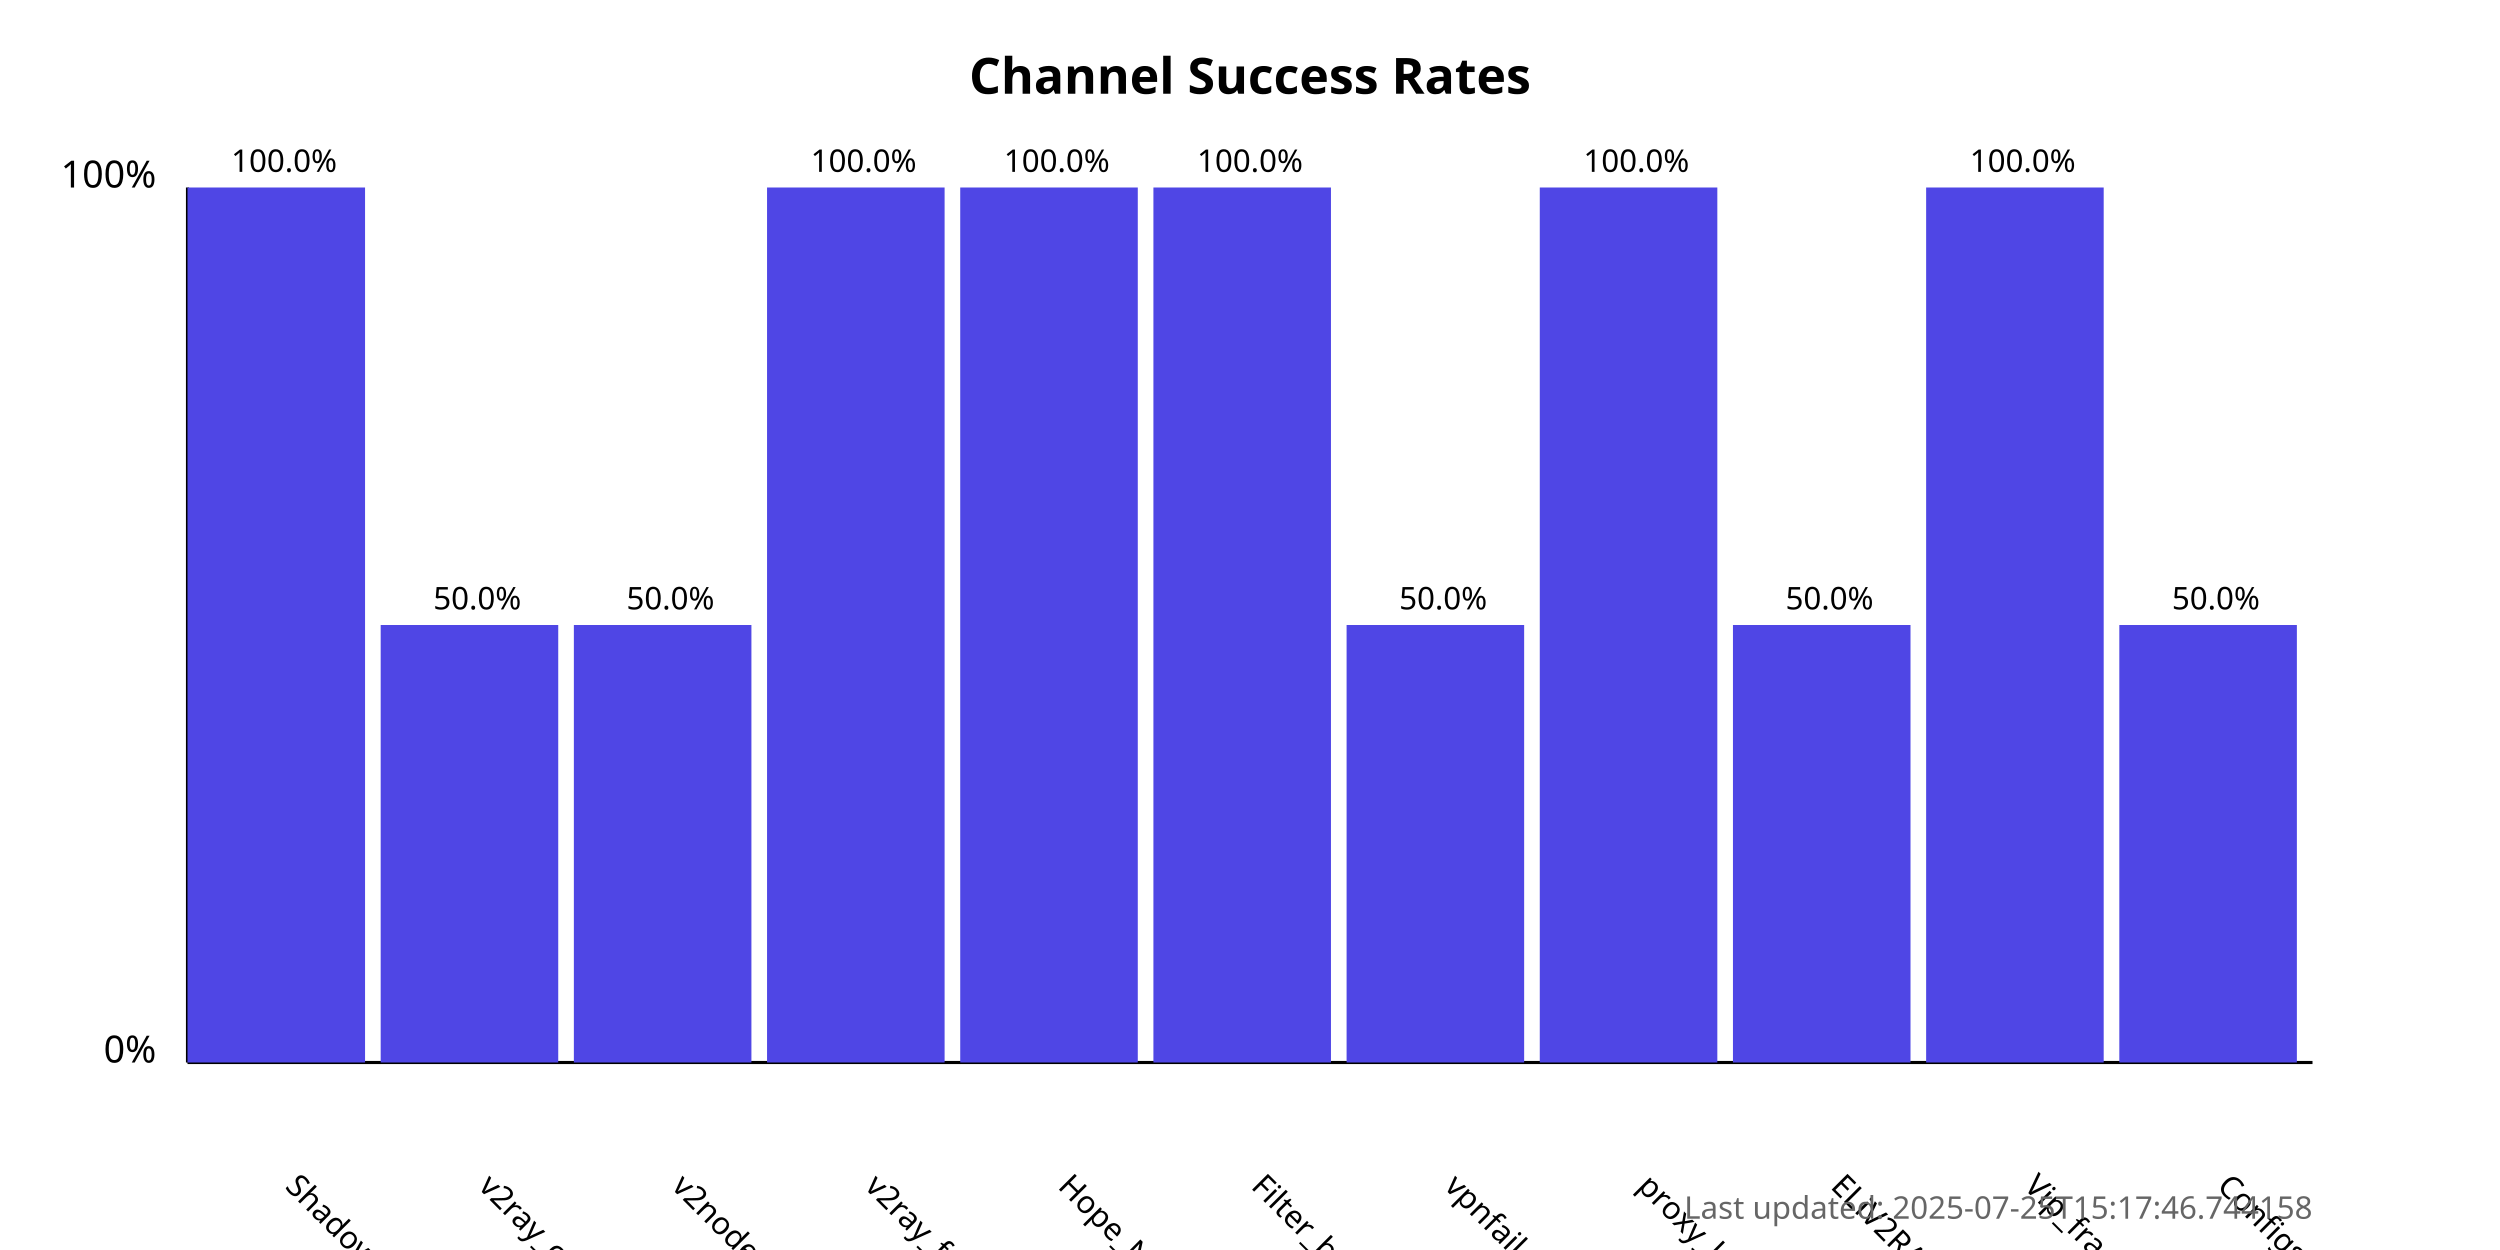
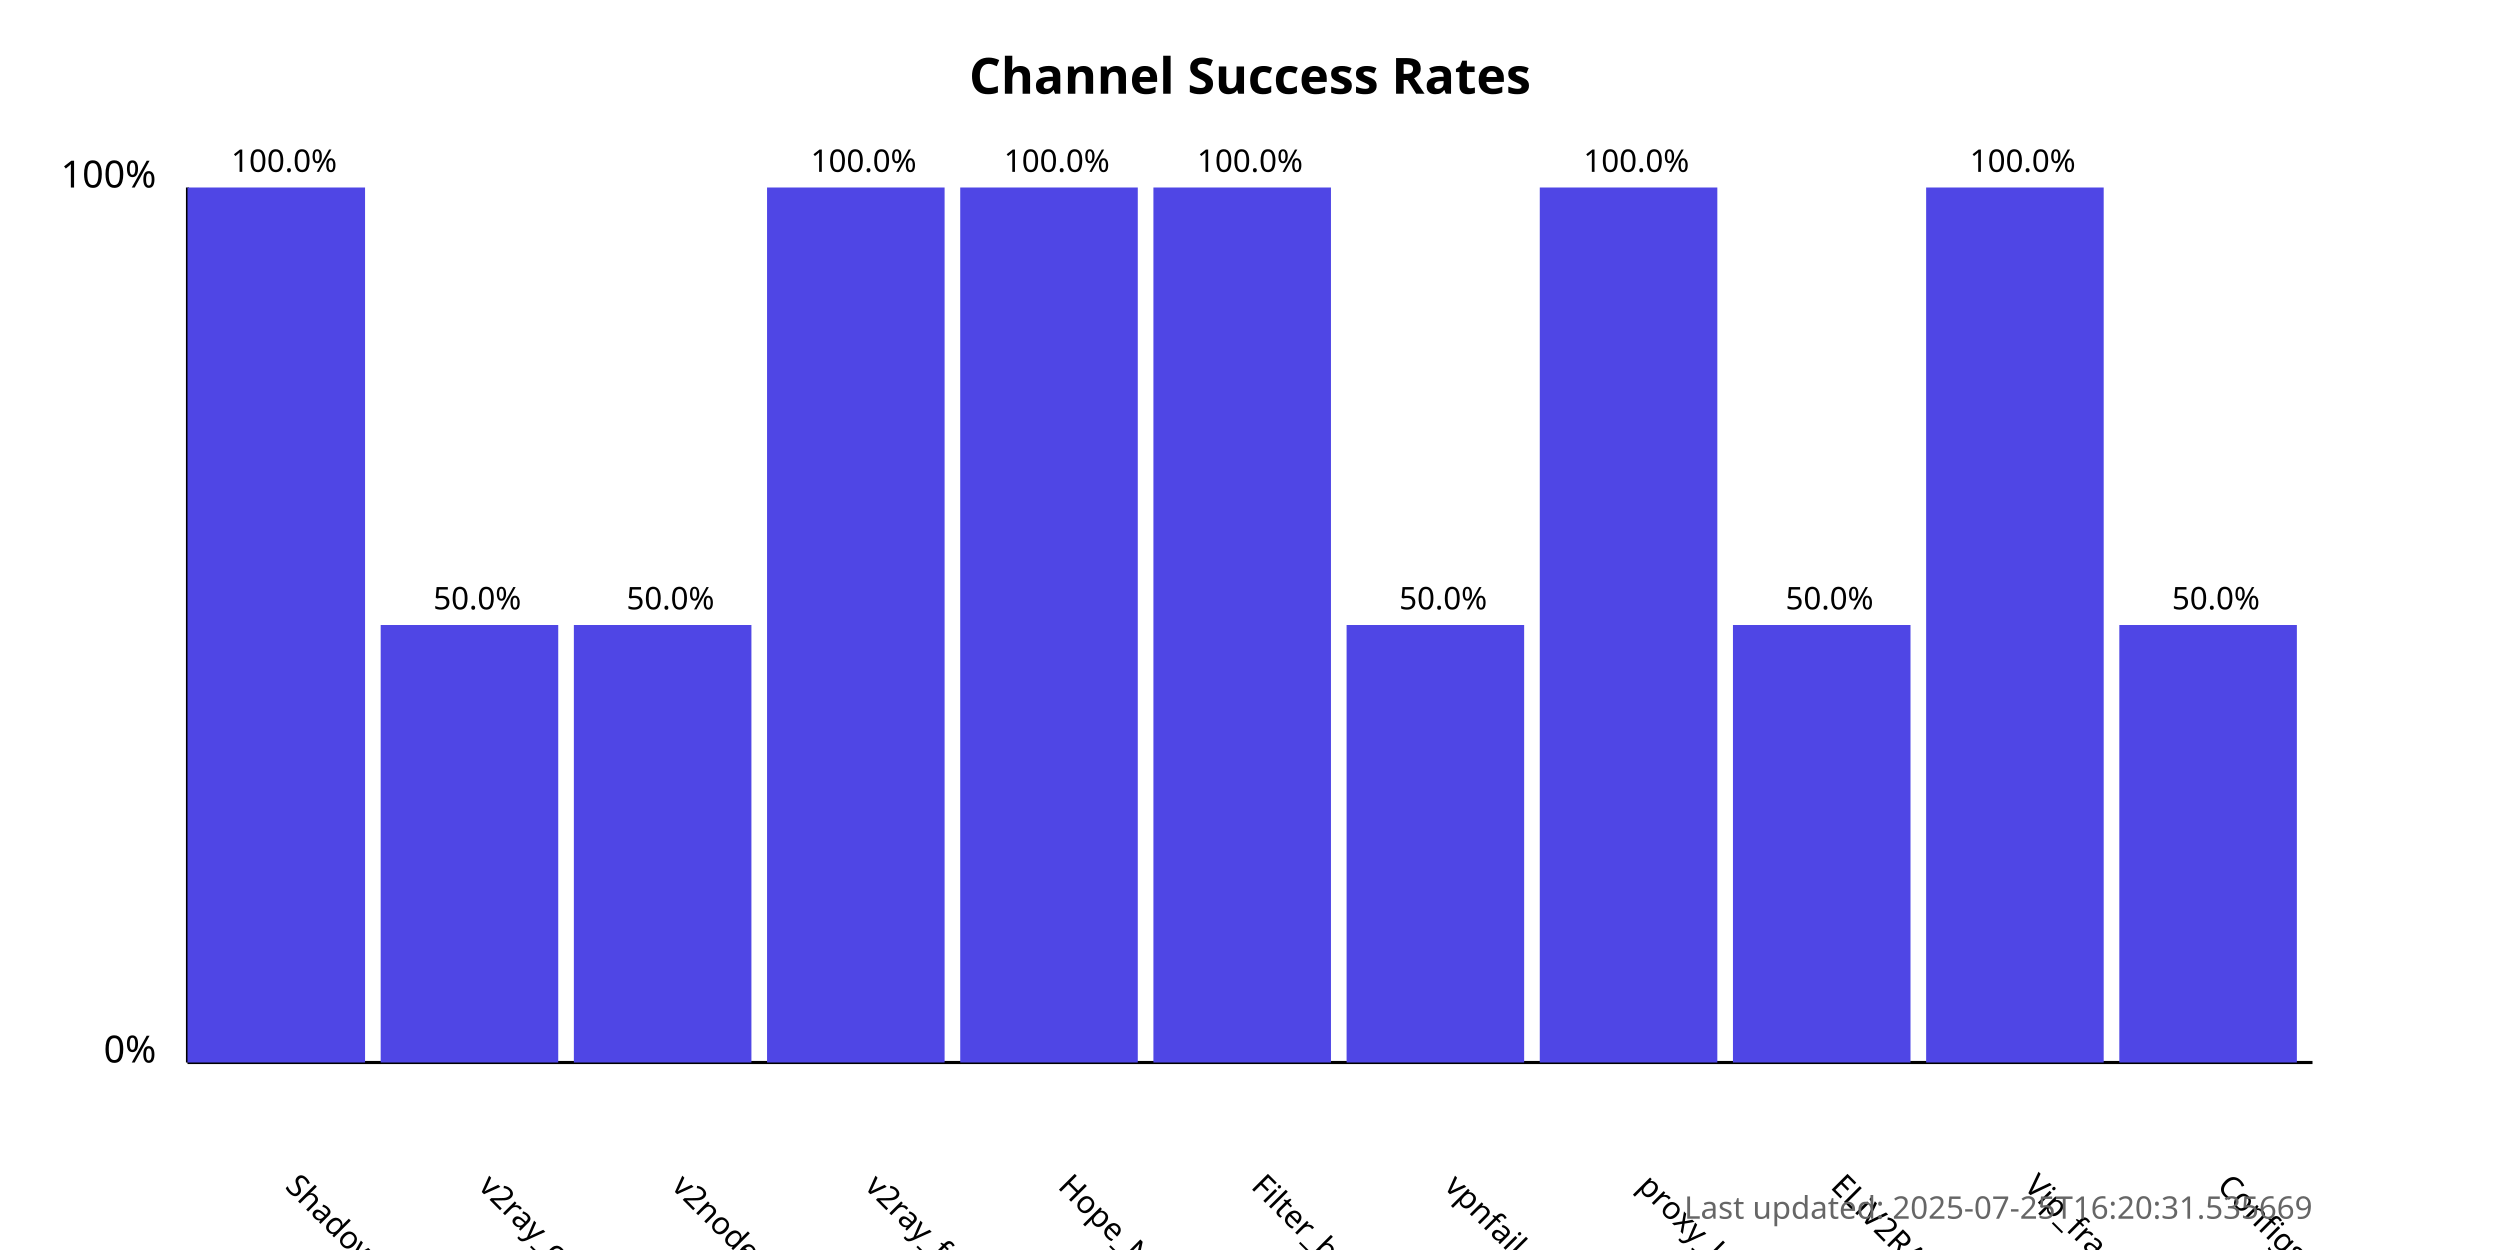
<svg xmlns="http://www.w3.org/2000/svg" width="800" height="400">
  <style>
            .chart-title { font: bold 16px sans-serif; }
            .axis-label { font: 12px sans-serif; }
            .tick-label { font: 10px sans-serif; }
            .bar { fill: #4f46e5; }
            .bar:hover { fill: #6366f1; }
            .timestamp { font: 10px sans-serif; fill: #666; }
        </style>
  <text x="400.0" y="30" text-anchor="middle" class="chart-title">
            Channel Success Rates
        </text>
  <line x1="60" y1="340" x2="60" y2="60" stroke="black" stroke-width="1" />
  <line x1="60" y1="340" x2="740" y2="340" stroke="black" stroke-width="1" />
  <text x="50" y="340" text-anchor="end" class="axis-label">0%</text>
  <text x="50" y="60" text-anchor="end" class="axis-label">100%</text>
  <g>
    <rect x="60" y="60.0" width="56.818" height="280.0" class="bar" />
    <text x="90.909" y="380" transform="rotate(45, 90.90909, 380)" text-anchor="start" class="tick-label">
                ShadowProxy66
            </text>
    <text x="90.909" y="55.0" text-anchor="middle" class="tick-label">
                100.0%
            </text>
  </g>
  <g>
    <rect x="121.818" y="200.0" width="56.818" height="140.0" class="bar" />
    <text x="152.727" y="380" transform="rotate(45, 152.7273, 380)" text-anchor="start" class="tick-label">
                v2ray_configs_pool
            </text>
    <text x="152.727" y="195.0" text-anchor="middle" class="tick-label">
                50.0%
            </text>
  </g>
  <g>
    <rect x="183.636" y="200.0" width="56.818" height="140.0" class="bar" />
    <text x="214.545" y="380" transform="rotate(45, 214.5455, 380)" text-anchor="start" class="tick-label">
                v2nodes
            </text>
    <text x="214.545" y="195.0" text-anchor="middle" class="tick-label">
                50.0%
            </text>
  </g>
  <g>
    <rect x="245.455" y="60.0" width="56.818" height="280.0" class="bar" />
    <text x="276.364" y="380" transform="rotate(45, 276.3636, 380)" text-anchor="start" class="tick-label">
                v2ray_free_conf
            </text>
    <text x="276.364" y="55.0" text-anchor="middle" class="tick-label">
                100.0%
            </text>
  </g>
  <g>
    <rect x="307.273" y="60.0" width="56.818" height="280.0" class="bar" />
    <text x="338.182" y="380" transform="rotate(45, 338.1818, 380)" text-anchor="start" class="tick-label">
                Hope_Net
            </text>
    <text x="338.182" y="55.0" text-anchor="middle" class="tick-label">
                100.0%
            </text>
  </g>
  <g>
    <rect x="369.091" y="60.0" width="56.818" height="280.0" class="bar" />
    <text x="400.0" y="380" transform="rotate(45, 400.0, 380)" text-anchor="start" class="tick-label">
                Filter_breaker
            </text>
    <text x="400.0" y="55.0" text-anchor="middle" class="tick-label">
                100.0%
            </text>
  </g>
  <g>
    <rect x="430.909" y="200.0" width="56.818" height="140.0" class="bar" />
    <text x="461.818" y="380" transform="rotate(45, 461.8182, 380)" text-anchor="start" class="tick-label">
                vpnfail_vless
            </text>
    <text x="461.818" y="195.0" text-anchor="middle" class="tick-label">
                50.0%
            </text>
  </g>
  <g>
    <rect x="492.727" y="60.0" width="56.818" height="280.0" class="bar" />
    <text x="523.636" y="380" transform="rotate(45, 523.6364, 380)" text-anchor="start" class="tick-label">
                proxy_kafee
            </text>
    <text x="523.636" y="55.0" text-anchor="middle" class="tick-label">
                100.0%
            </text>
  </g>
  <g>
    <rect x="554.545" y="200.0" width="56.818" height="140.0" class="bar" />
    <text x="585.455" y="380" transform="rotate(45, 585.4545, 380)" text-anchor="start" class="tick-label">
                ELiV2RAY
            </text>
    <text x="585.455" y="195.0" text-anchor="middle" class="tick-label">
                50.0%
            </text>
  </g>
  <g>
    <rect x="616.364" y="60.0" width="56.818" height="280.0" class="bar" />
    <text x="647.273" y="380" transform="rotate(45, 647.2727, 380)" text-anchor="start" class="tick-label">
                Vip_fragment_v2ray
            </text>
    <text x="647.273" y="55.0" text-anchor="middle" class="tick-label">
                100.0%
            </text>
  </g>
  <g>
    <rect x="678.182" y="200.0" width="56.818" height="140.0" class="bar" />
    <text x="709.091" y="380" transform="rotate(45, 709.0909, 380)" text-anchor="start" class="tick-label">
                ConfigsHubPlus
            </text>
    <text x="709.091" y="195.0" text-anchor="middle" class="tick-label">
                50.0%
            </text>
  </g>
  <text x="740" y="390" text-anchor="end" class="timestamp">
-             Last updated: 2025-07-25T15:17:46.744158
+             Last updated: 2025-07-25T16:20:31.535669
        </text>
</svg>
